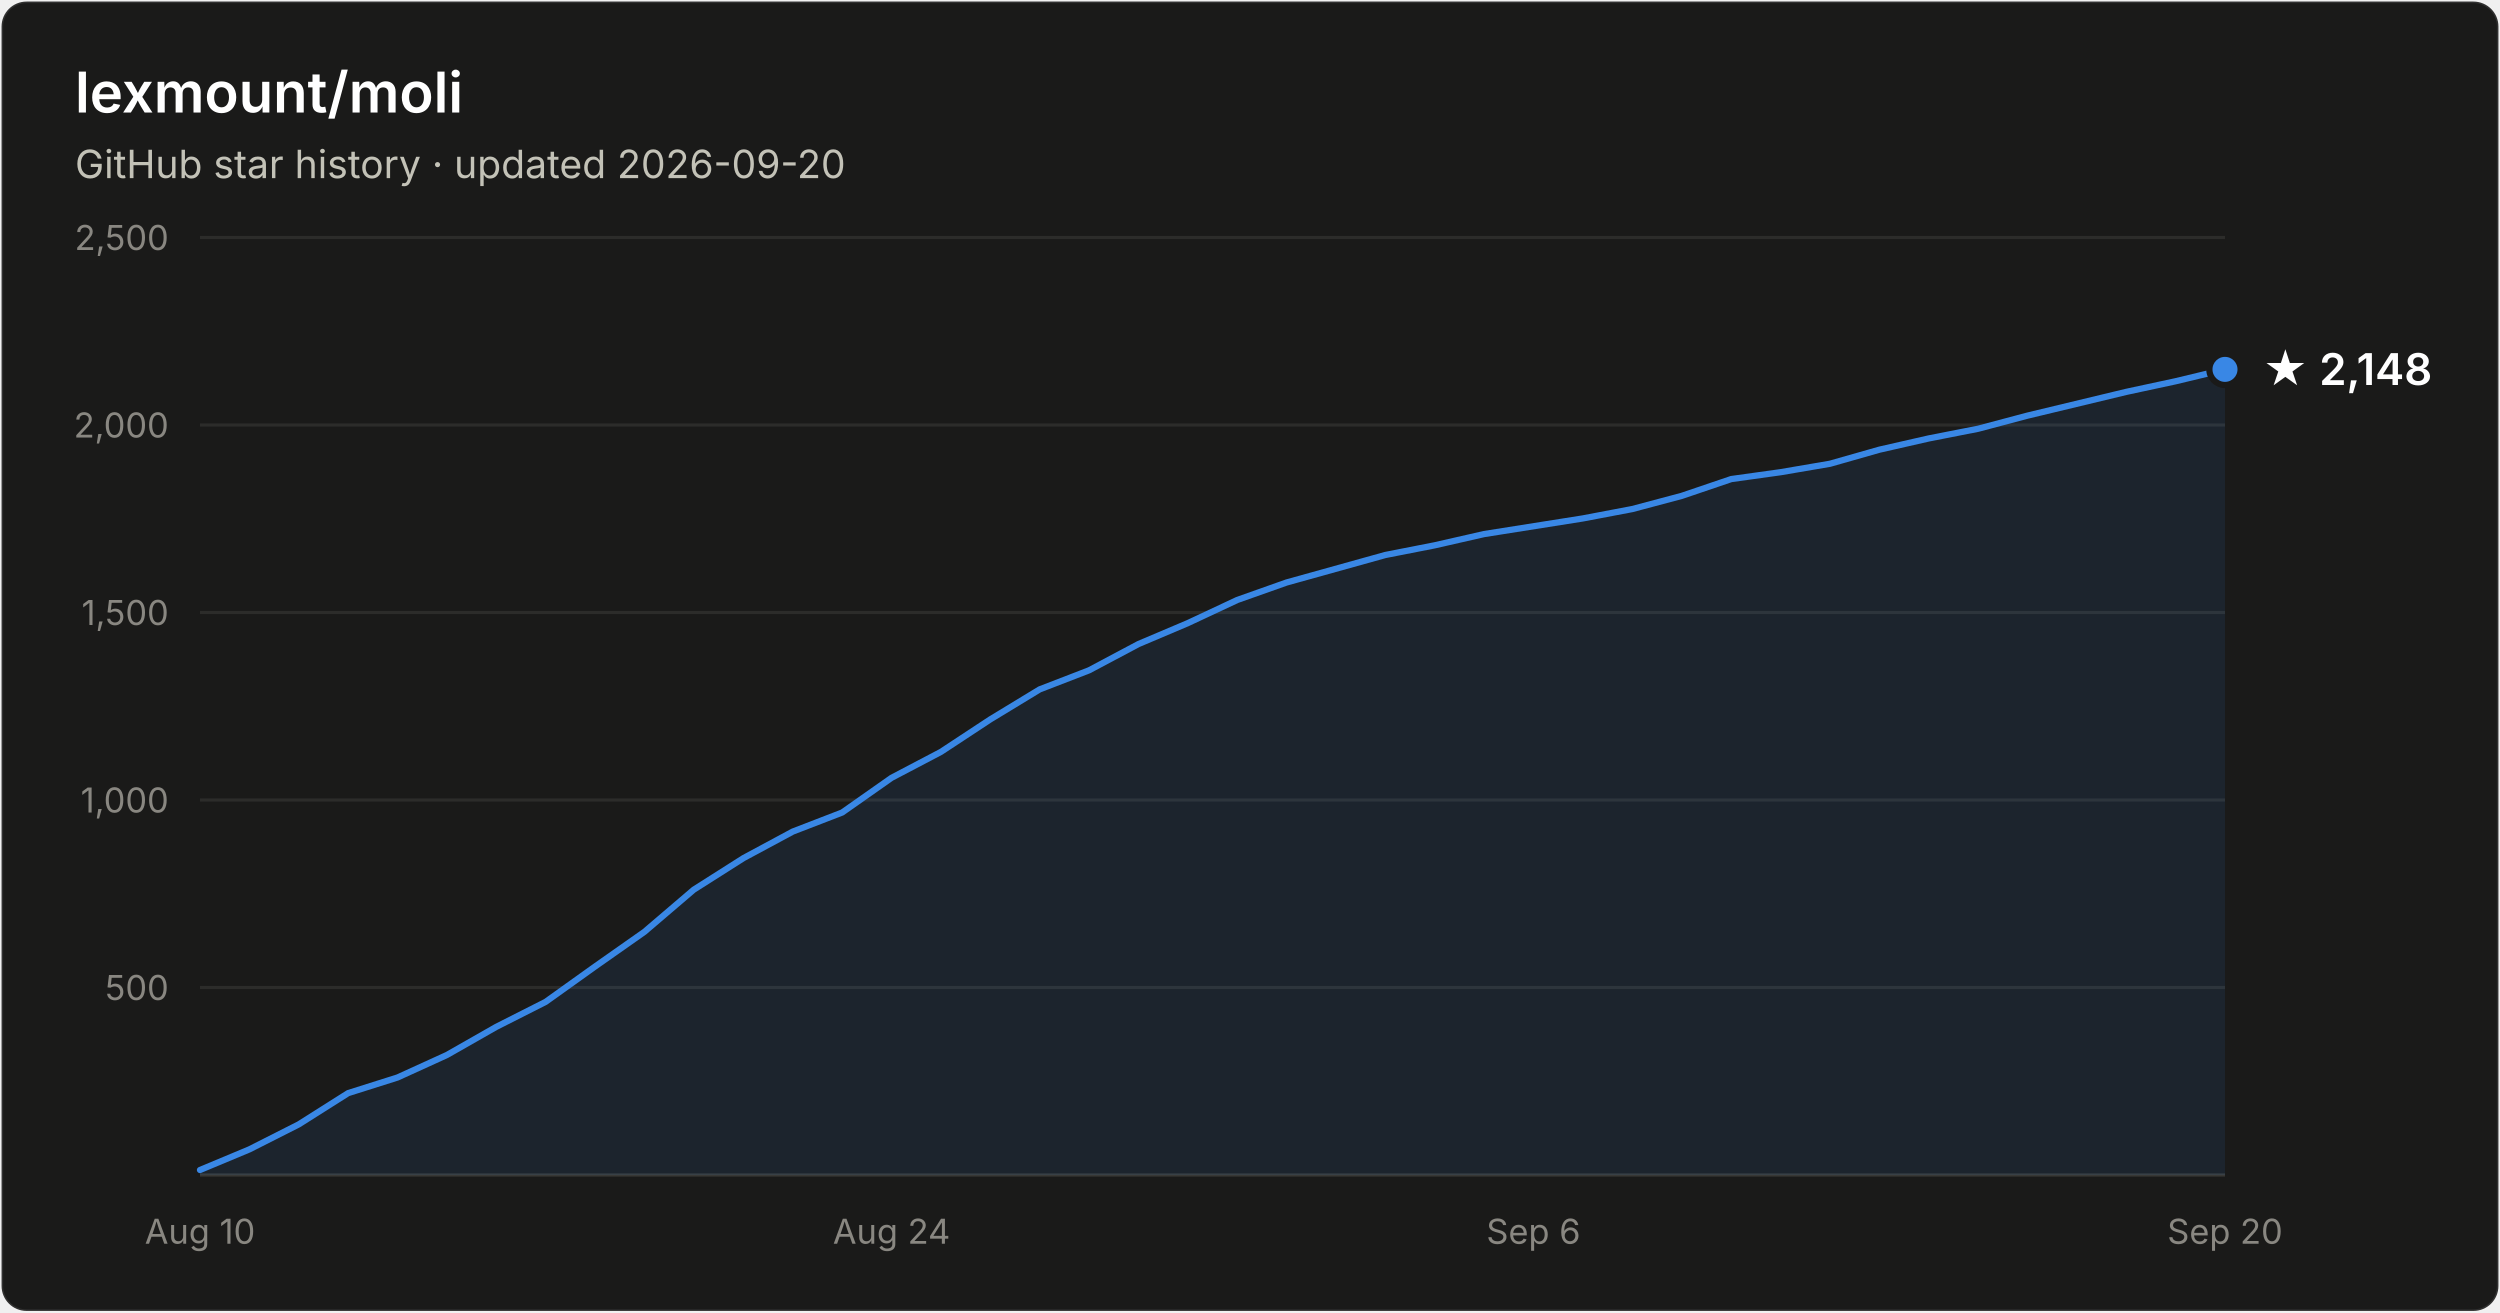
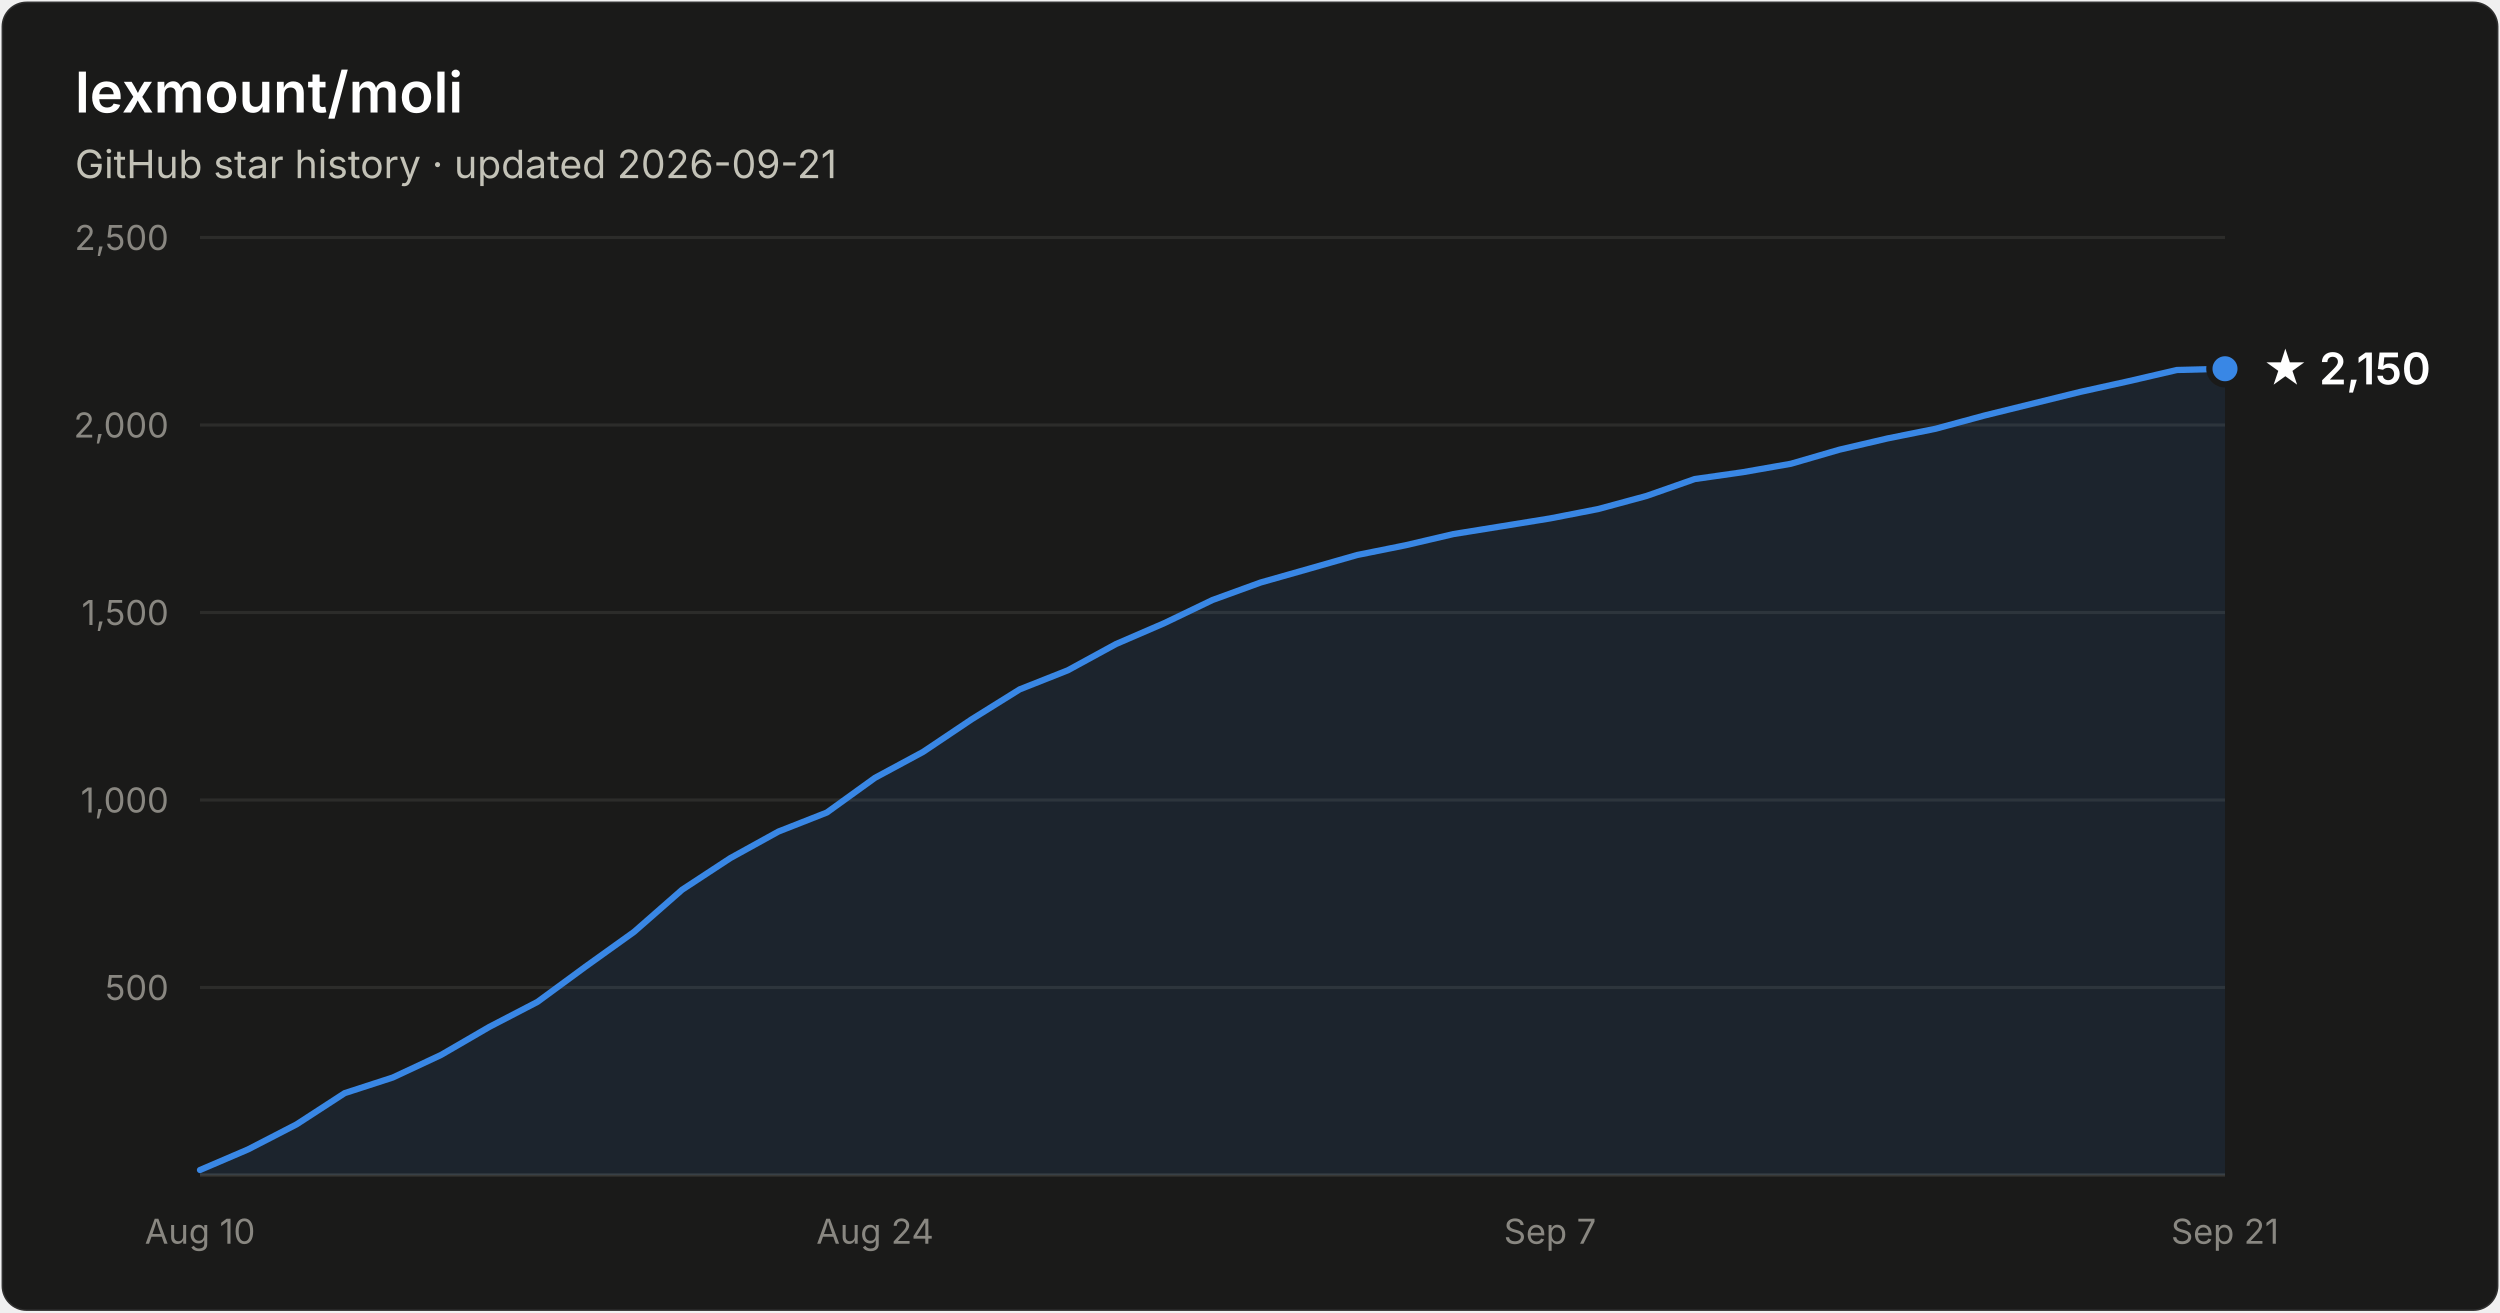
- <svg xmlns="http://www.w3.org/2000/svg" width="800" height="420" viewBox="0 0 800 420" font-family="system-ui, -apple-system, Segoe UI, sans-serif" role="img" aria-label="Star history of lexmount/moli: 2,148 stars as of 2026-09-20">
+ <svg xmlns="http://www.w3.org/2000/svg" width="800" height="420" viewBox="0 0 800 420" font-family="system-ui, -apple-system, Segoe UI, sans-serif" role="img" aria-label="Star history of lexmount/moli: 2,150 stars as of 2026-09-21">
  <rect x="0.5" y="0.5" width="799" height="419" rx="8" fill="#1a1a19" stroke="rgba(255,255,255,0.10)" />
  <text x="24" y="36" fill="#ffffff" font-size="18" font-weight="600">lexmount/moli</text>
-   <text x="24" y="57" fill="#c3c2b7" font-size="12.5">GitHub star history · updated 2026-09-20</text>
+   <text x="24" y="57" fill="#c3c2b7" font-size="12.5">GitHub star history · updated 2026-09-21</text>
  <line x1="64" y1="316.0" x2="712" y2="316.0" stroke="#2c2c2a" stroke-width="1" />
  <text x="54" y="320.0" text-anchor="end" fill="#898781" font-size="11" style="font-variant-numeric:tabular-nums">500</text>
  <line x1="64" y1="256.0" x2="712" y2="256.0" stroke="#2c2c2a" stroke-width="1" />
  <text x="54" y="260.0" text-anchor="end" fill="#898781" font-size="11" style="font-variant-numeric:tabular-nums">1,000</text>
  <line x1="64" y1="196.0" x2="712" y2="196.0" stroke="#2c2c2a" stroke-width="1" />
  <text x="54" y="200.0" text-anchor="end" fill="#898781" font-size="11" style="font-variant-numeric:tabular-nums">1,500</text>
  <line x1="64" y1="136.0" x2="712" y2="136.0" stroke="#2c2c2a" stroke-width="1" />
  <text x="54" y="140.0" text-anchor="end" fill="#898781" font-size="11" style="font-variant-numeric:tabular-nums">2,000</text>
  <line x1="64" y1="76.0" x2="712" y2="76.0" stroke="#2c2c2a" stroke-width="1" />
  <text x="54" y="80.0" text-anchor="end" fill="#898781" font-size="11" style="font-variant-numeric:tabular-nums">2,500</text>
  <line x1="64" y1="376" x2="712" y2="376" stroke="#383835" stroke-width="1" />
  <text x="64.0" y="398" text-anchor="middle" fill="#898781" font-size="11" style="font-variant-numeric:tabular-nums">Aug 10</text>
-   <text x="285.3" y="398" text-anchor="middle" fill="#898781" font-size="11" style="font-variant-numeric:tabular-nums">Aug 24</text>
-   <text x="490.7" y="398" text-anchor="middle" fill="#898781" font-size="11" style="font-variant-numeric:tabular-nums">Sep 6</text>
-   <text x="712.0" y="398" text-anchor="middle" fill="#898781" font-size="11" style="font-variant-numeric:tabular-nums">Sep 20</text>
-   <path d="M64.0 374.4 L79.8 367.8 L95.6 359.8 L111.4 349.8 L127.2 344.8 L143.0 337.6 L158.8 328.6 L174.6 320.6 L190.4 309.3 L206.2 298.2 L222.0 284.7 L237.9 274.6 L253.7 266.1 L269.5 260.0 L285.3 248.9 L301.1 240.6 L316.9 230.2 L332.7 220.6 L348.5 214.5 L364.3 206.1 L380.1 199.4 L395.9 192.0 L411.7 186.4 L427.5 182.0 L443.3 177.6 L459.1 174.5 L474.9 170.9 L490.7 168.4 L506.5 165.9 L522.3 162.9 L538.1 158.7 L554.0 153.3 L569.8 151.1 L585.6 148.4 L601.4 143.9 L617.2 140.3 L633.0 137.2 L648.8 133.0 L664.6 129.2 L680.4 125.4 L696.2 122.0 L712.0 118.2 L712.0 376 L64.0 376 Z" fill="#3987e5" fill-opacity="0.1" />
-   <path d="M64.0 374.4 L79.8 367.8 L95.6 359.8 L111.4 349.8 L127.2 344.8 L143.0 337.6 L158.8 328.6 L174.6 320.6 L190.4 309.3 L206.2 298.2 L222.0 284.7 L237.9 274.6 L253.7 266.1 L269.5 260.0 L285.3 248.9 L301.1 240.6 L316.9 230.2 L332.7 220.6 L348.5 214.5 L364.3 206.1 L380.1 199.4 L395.9 192.0 L411.7 186.4 L427.5 182.0 L443.3 177.6 L459.1 174.5 L474.9 170.9 L490.7 168.4 L506.5 165.9 L522.3 162.9 L538.1 158.7 L554.0 153.3 L569.8 151.1 L585.6 148.4 L601.4 143.9 L617.2 140.3 L633.0 137.2 L648.8 133.0 L664.6 129.2 L680.4 125.4 L696.2 122.0 L712.0 118.2" fill="none" stroke="#3987e5" stroke-width="2" stroke-linejoin="round" stroke-linecap="round" />
-   <circle cx="712.0" cy="118.2" r="5" fill="#3987e5" stroke="#1a1a19" stroke-width="2" />
-   <text x="724.0" y="123.2" fill="#ffffff" font-size="14" font-weight="600">★ 2,148</text>
+   <text x="280.0" y="398" text-anchor="middle" fill="#898781" font-size="11" style="font-variant-numeric:tabular-nums">Aug 24</text>
+   <text x="496.0" y="398" text-anchor="middle" fill="#898781" font-size="11" style="font-variant-numeric:tabular-nums">Sep 7</text>
+   <text x="712.0" y="398" text-anchor="middle" fill="#898781" font-size="11" style="font-variant-numeric:tabular-nums">Sep 21</text>
+   <path d="M64.0 374.4 L79.4 367.8 L94.9 359.8 L110.3 349.8 L125.7 344.8 L141.1 337.6 L156.6 328.6 L172.0 320.6 L187.4 309.3 L202.9 298.2 L218.3 284.7 L233.7 274.6 L249.1 266.1 L264.6 260.0 L280.0 248.9 L295.4 240.6 L310.9 230.2 L326.3 220.6 L341.7 214.5 L357.1 206.1 L372.6 199.4 L388.0 192.0 L403.4 186.4 L418.9 182.0 L434.3 177.6 L449.7 174.5 L465.1 170.9 L480.6 168.4 L496.0 165.9 L511.4 162.9 L526.9 158.7 L542.3 153.3 L557.7 151.1 L573.1 148.4 L588.6 143.9 L604.0 140.3 L619.4 137.2 L634.9 133.0 L650.3 129.2 L665.7 125.4 L681.1 122.0 L696.6 118.4 L712.0 118.0 L712.0 376 L64.0 376 Z" fill="#3987e5" fill-opacity="0.1" />
+   <path d="M64.0 374.4 L79.4 367.8 L94.9 359.8 L110.3 349.8 L125.7 344.8 L141.1 337.6 L156.6 328.6 L172.0 320.6 L187.4 309.3 L202.9 298.2 L218.3 284.7 L233.7 274.6 L249.1 266.1 L264.6 260.0 L280.0 248.9 L295.4 240.6 L310.9 230.2 L326.3 220.6 L341.7 214.5 L357.1 206.1 L372.6 199.4 L388.0 192.0 L403.4 186.4 L418.9 182.0 L434.3 177.6 L449.7 174.5 L465.1 170.9 L480.6 168.4 L496.0 165.9 L511.4 162.9 L526.9 158.7 L542.3 153.3 L557.7 151.1 L573.1 148.4 L588.6 143.9 L604.0 140.3 L619.4 137.2 L634.9 133.0 L650.3 129.2 L665.7 125.4 L681.1 122.0 L696.6 118.4 L712.0 118.0" fill="none" stroke="#3987e5" stroke-width="2" stroke-linejoin="round" stroke-linecap="round" />
+   <circle cx="712.0" cy="118.0" r="5" fill="#3987e5" stroke="#1a1a19" stroke-width="2" />
+   <text x="724.0" y="123.0" fill="#ffffff" font-size="14" font-weight="600">★ 2,150</text>
</svg>
